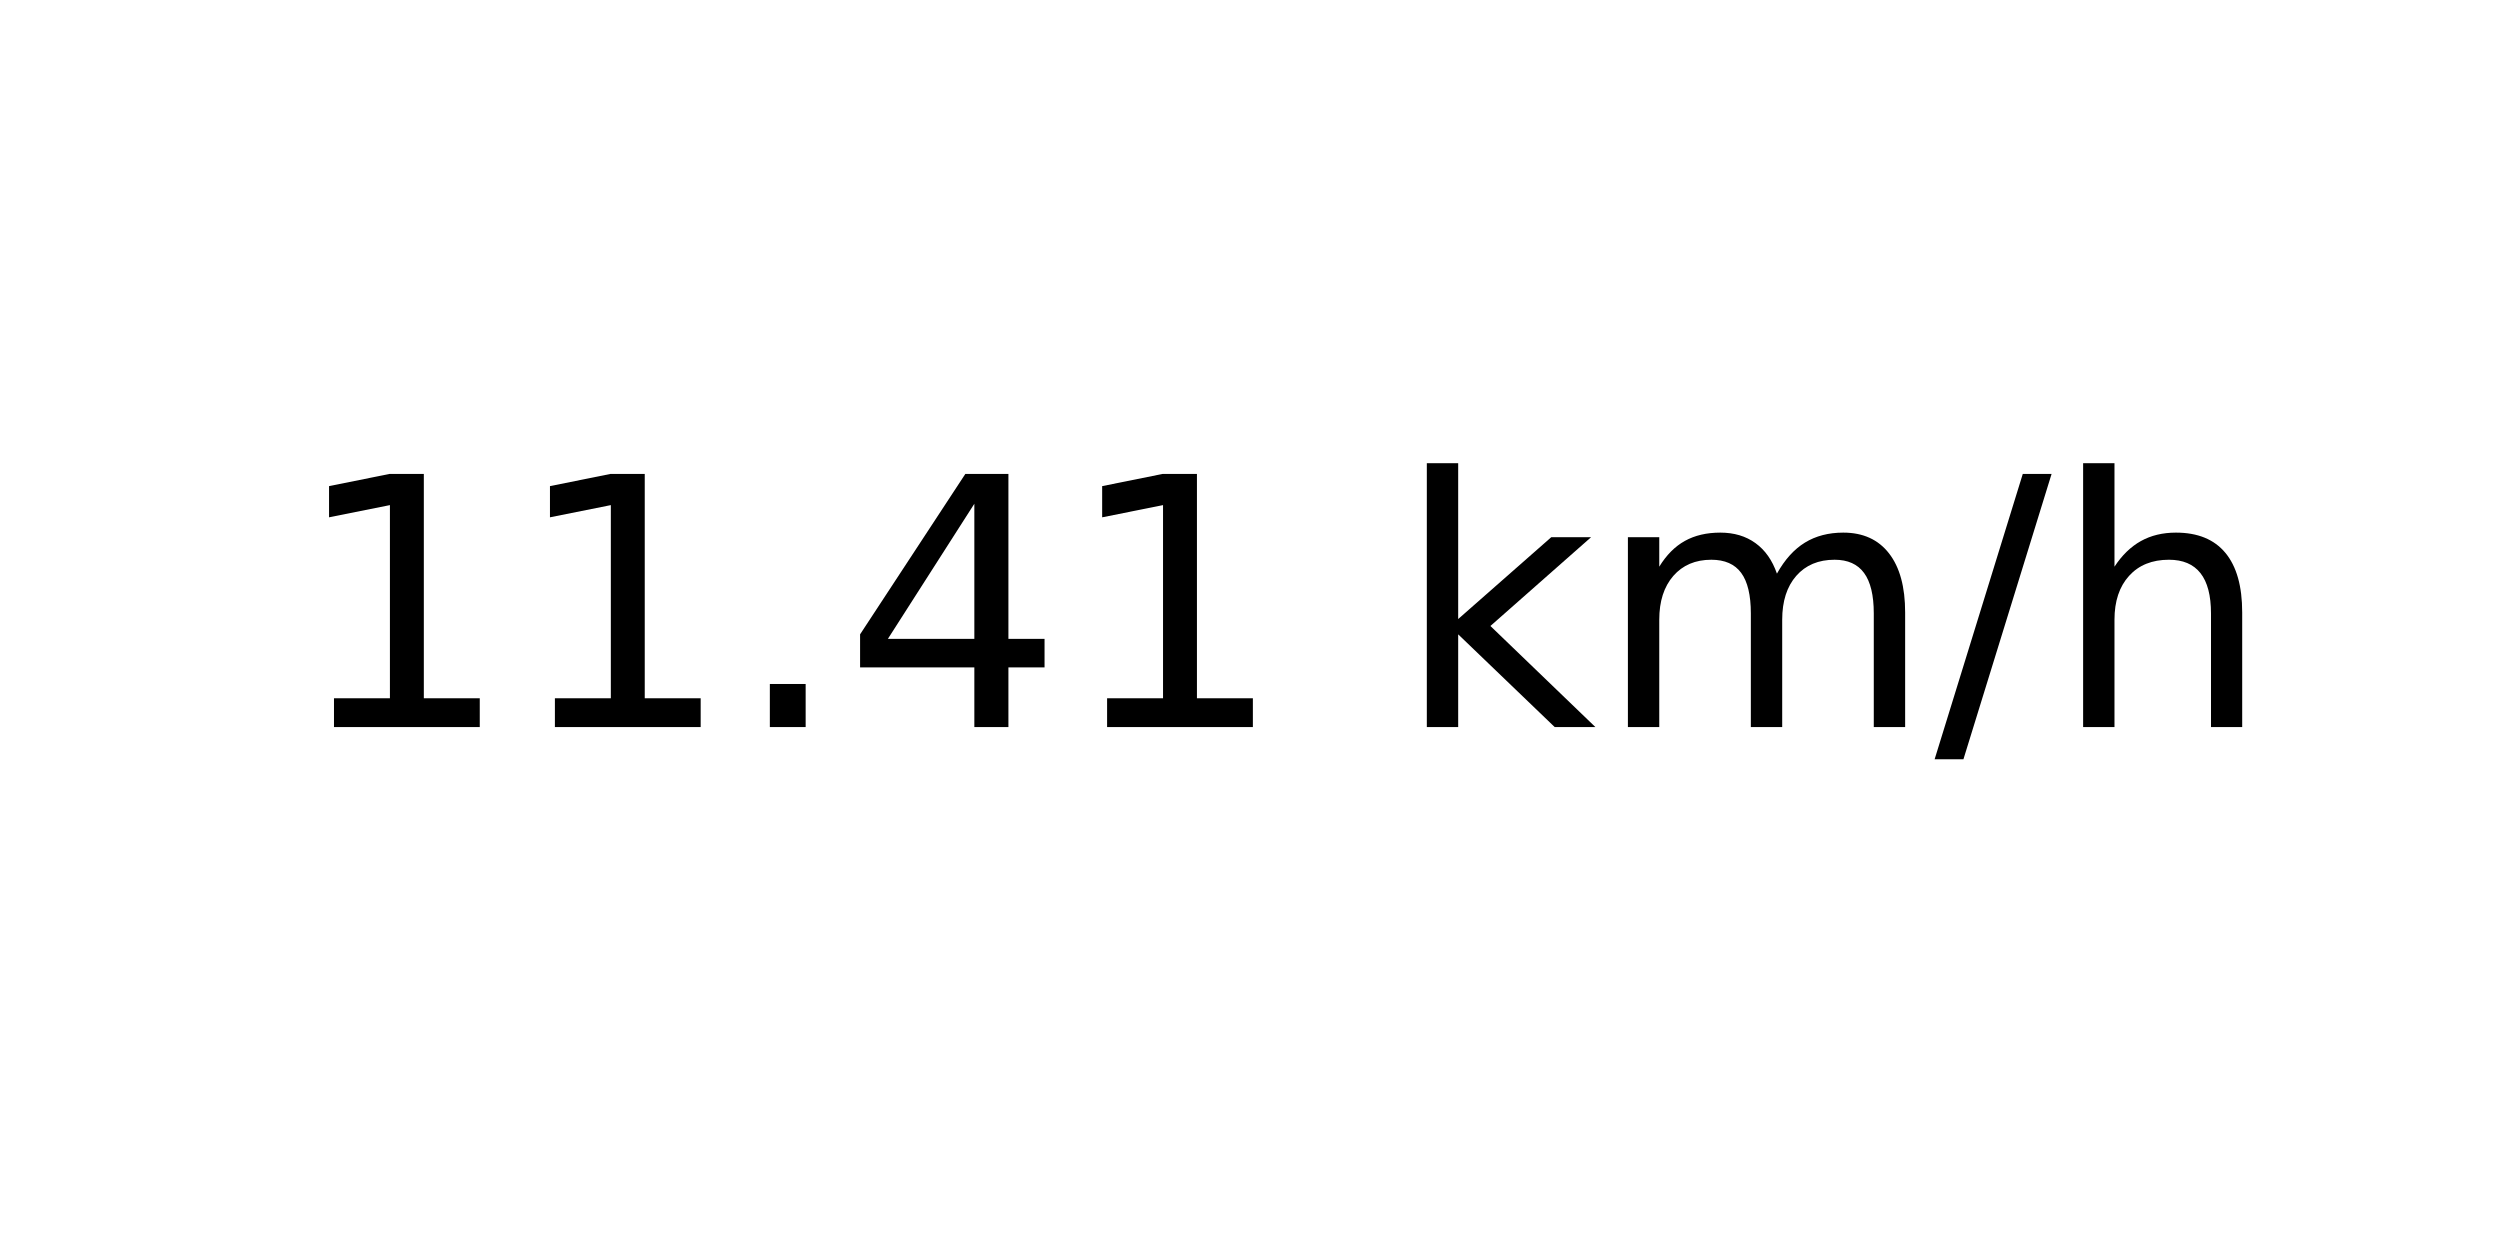
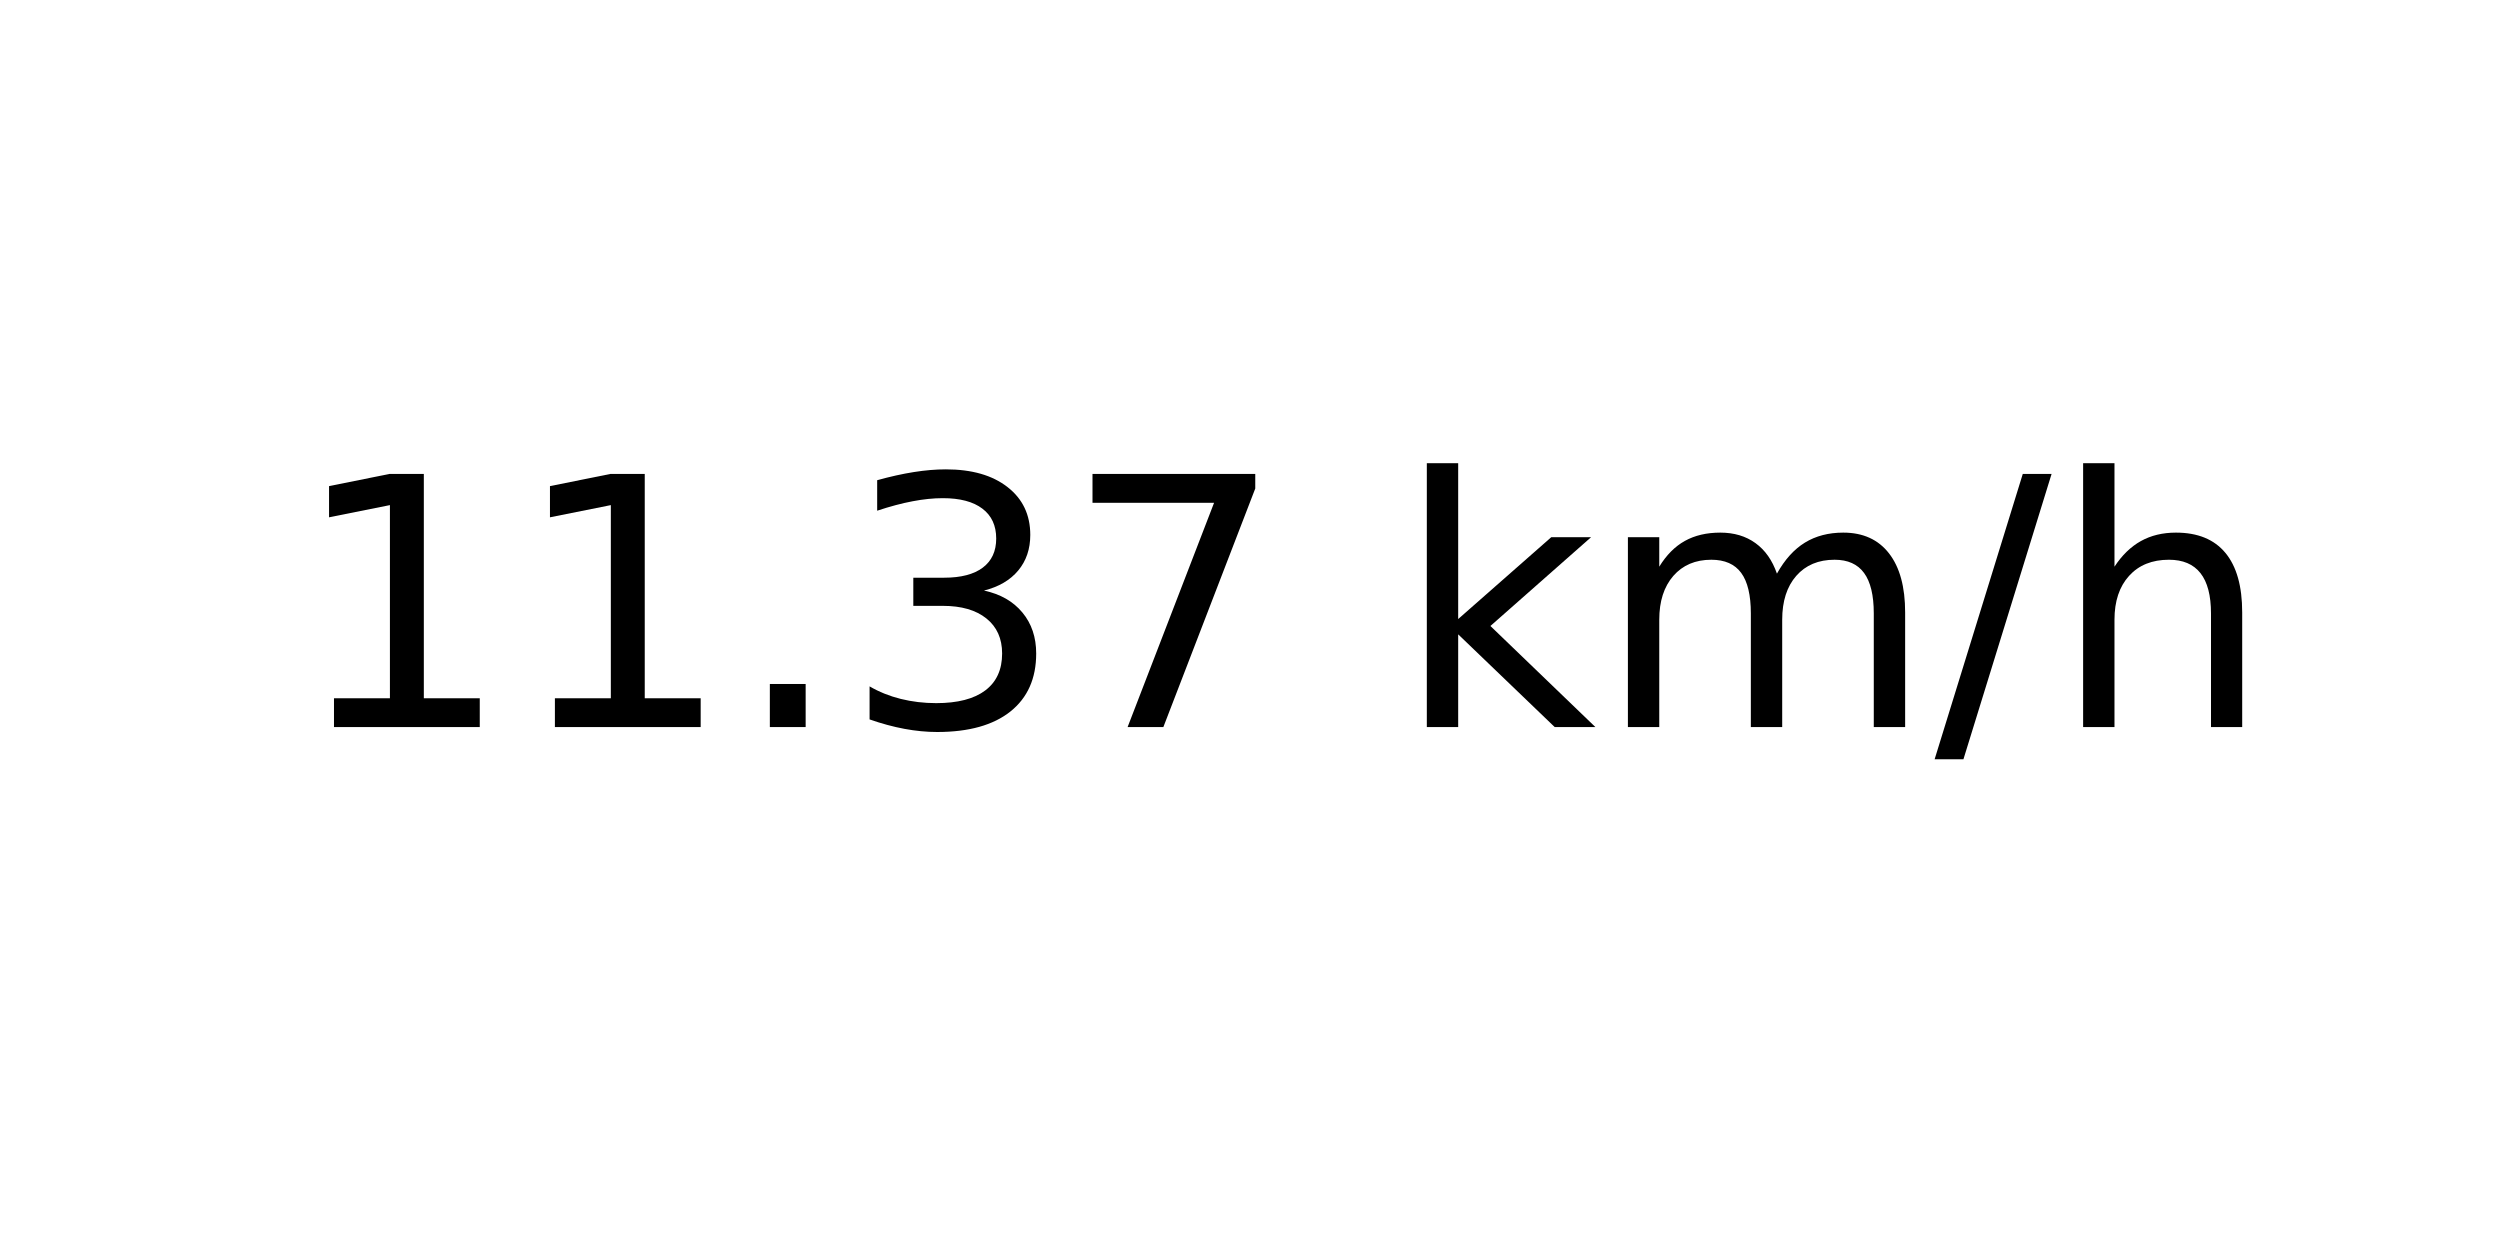
<svg xmlns="http://www.w3.org/2000/svg" xmlns:xlink="http://www.w3.org/1999/xlink" width="72pt" height="36pt" viewBox="0 0 72 36" version="1.1">
  <defs>
    <style type="text/css">*{stroke-linejoin: round; stroke-linecap: butt}</style>
  </defs>
  <g id="figure_1">
    <g id="axes_1">
      <g id="text_1">
        <g transform="translate(8.378125 20.93937) scale(0.1 -0.1)">
          <defs>
            <path id="DejaVuSans-31" d="M 794 531  L 1825 531  L 1825 4091  L 703 3866  L 703 4441  L 1819 4666  L 2450 4666  L 2450 531  L 3481 531  L 3481 0  L 794 0  L 794 531  z " transform="scale(0.015625)" />
            <path id="DejaVuSans-2e" d="M 684 794  L 1344 794  L 1344 0  L 684 0  L 684 794  z " transform="scale(0.015625)" />
-             <path id="DejaVuSans-34" d="M 2419 4116  L 825 1625  L 2419 1625  L 2419 4116  z M 2253 4666  L 3047 4666  L 3047 1625  L 3713 1625  L 3713 1100  L 3047 1100  L 3047 0  L 2419 0  L 2419 1100  L 313 1100  L 313 1709  L 2253 4666  z " transform="scale(0.015625)" />
+             <path id="DejaVuSans-33" d="M 2597 2516  Q 3050 2419 3304 2112  Q 3559 1806 3559 1356  Q 3559 666 3084 287  Q 2609 -91 1734 -91  Q 1441 -91 1130 -33  Q 819 25 488 141  L 488 750  Q 750 597 1062 519  Q 1375 441 1716 441  Q 2309 441 2620 675  Q 2931 909 2931 1356  Q 2931 1769 2642 2001  Q 2353 2234 1838 2234  L 1294 2234  L 1294 2753  L 1863 2753  Q 2328 2753 2575 2939  Q 2822 3125 2822 3475  Q 2822 3834 2567 4026  Q 2313 4219 1838 4219  Q 1578 4219 1281 4162  Q 984 4106 628 3988  L 628 4550  Q 988 4650 1302 4700  Q 1616 4750 1894 4750  Q 2613 4750 3031 4423  Q 3450 4097 3450 3541  Q 3450 3153 3228 2886  Q 3006 2619 2597 2516  z " transform="scale(0.015625)" />
+             <path id="DejaVuSans-37" d="M 525 4666  L 3525 4666  L 3525 4397  L 1831 0  L 1172 0  L 2766 4134  L 525 4134  L 525 4666  z " transform="scale(0.015625)" />
            <path id="DejaVuSans-20" transform="scale(0.015625)" />
            <path id="DejaVuSans-6b" d="M 581 4863  L 1159 4863  L 1159 1991  L 2875 3500  L 3609 3500  L 1753 1863  L 3688 0  L 2938 0  L 1159 1709  L 1159 0  L 581 0  L 581 4863  z " transform="scale(0.015625)" />
            <path id="DejaVuSans-6d" d="M 3328 2828  Q 3544 3216 3844 3400  Q 4144 3584 4550 3584  Q 5097 3584 5394 3201  Q 5691 2819 5691 2113  L 5691 0  L 5113 0  L 5113 2094  Q 5113 2597 4934 2840  Q 4756 3084 4391 3084  Q 3944 3084 3684 2787  Q 3425 2491 3425 1978  L 3425 0  L 2847 0  L 2847 2094  Q 2847 2600 2669 2842  Q 2491 3084 2119 3084  Q 1678 3084 1418 2786  Q 1159 2488 1159 1978  L 1159 0  L 581 0  L 581 3500  L 1159 3500  L 1159 2956  Q 1356 3278 1631 3431  Q 1906 3584 2284 3584  Q 2666 3584 2933 3390  Q 3200 3197 3328 2828  z " transform="scale(0.015625)" />
            <path id="DejaVuSans-2f" d="M 1625 4666  L 2156 4666  L 531 -594  L 0 -594  L 1625 4666  z " transform="scale(0.015625)" />
            <path id="DejaVuSans-68" d="M 3513 2113  L 3513 0  L 2938 0  L 2938 2094  Q 2938 2591 2744 2837  Q 2550 3084 2163 3084  Q 1697 3084 1428 2787  Q 1159 2491 1159 1978  L 1159 0  L 581 0  L 581 4863  L 1159 4863  L 1159 2956  Q 1366 3272 1645 3428  Q 1925 3584 2291 3584  Q 2894 3584 3203 3211  Q 3513 2838 3513 2113  z " transform="scale(0.015625)" />
          </defs>
          <use xlink:href="#DejaVuSans-31" />
          <use xlink:href="#DejaVuSans-31" x="63.623" />
          <use xlink:href="#DejaVuSans-2e" x="127.246" />
-           <use xlink:href="#DejaVuSans-34" x="159.033" />
-           <use xlink:href="#DejaVuSans-31" x="222.656" />
+           <use xlink:href="#DejaVuSans-33" x="159.033" />
+           <use xlink:href="#DejaVuSans-37" x="222.656" />
          <use xlink:href="#DejaVuSans-20" x="286.279" />
          <use xlink:href="#DejaVuSans-6b" x="318.066" />
          <use xlink:href="#DejaVuSans-6d" x="375.977" />
          <use xlink:href="#DejaVuSans-2f" x="473.389" />
          <use xlink:href="#DejaVuSans-68" x="507.08" />
        </g>
      </g>
    </g>
  </g>
</svg>
